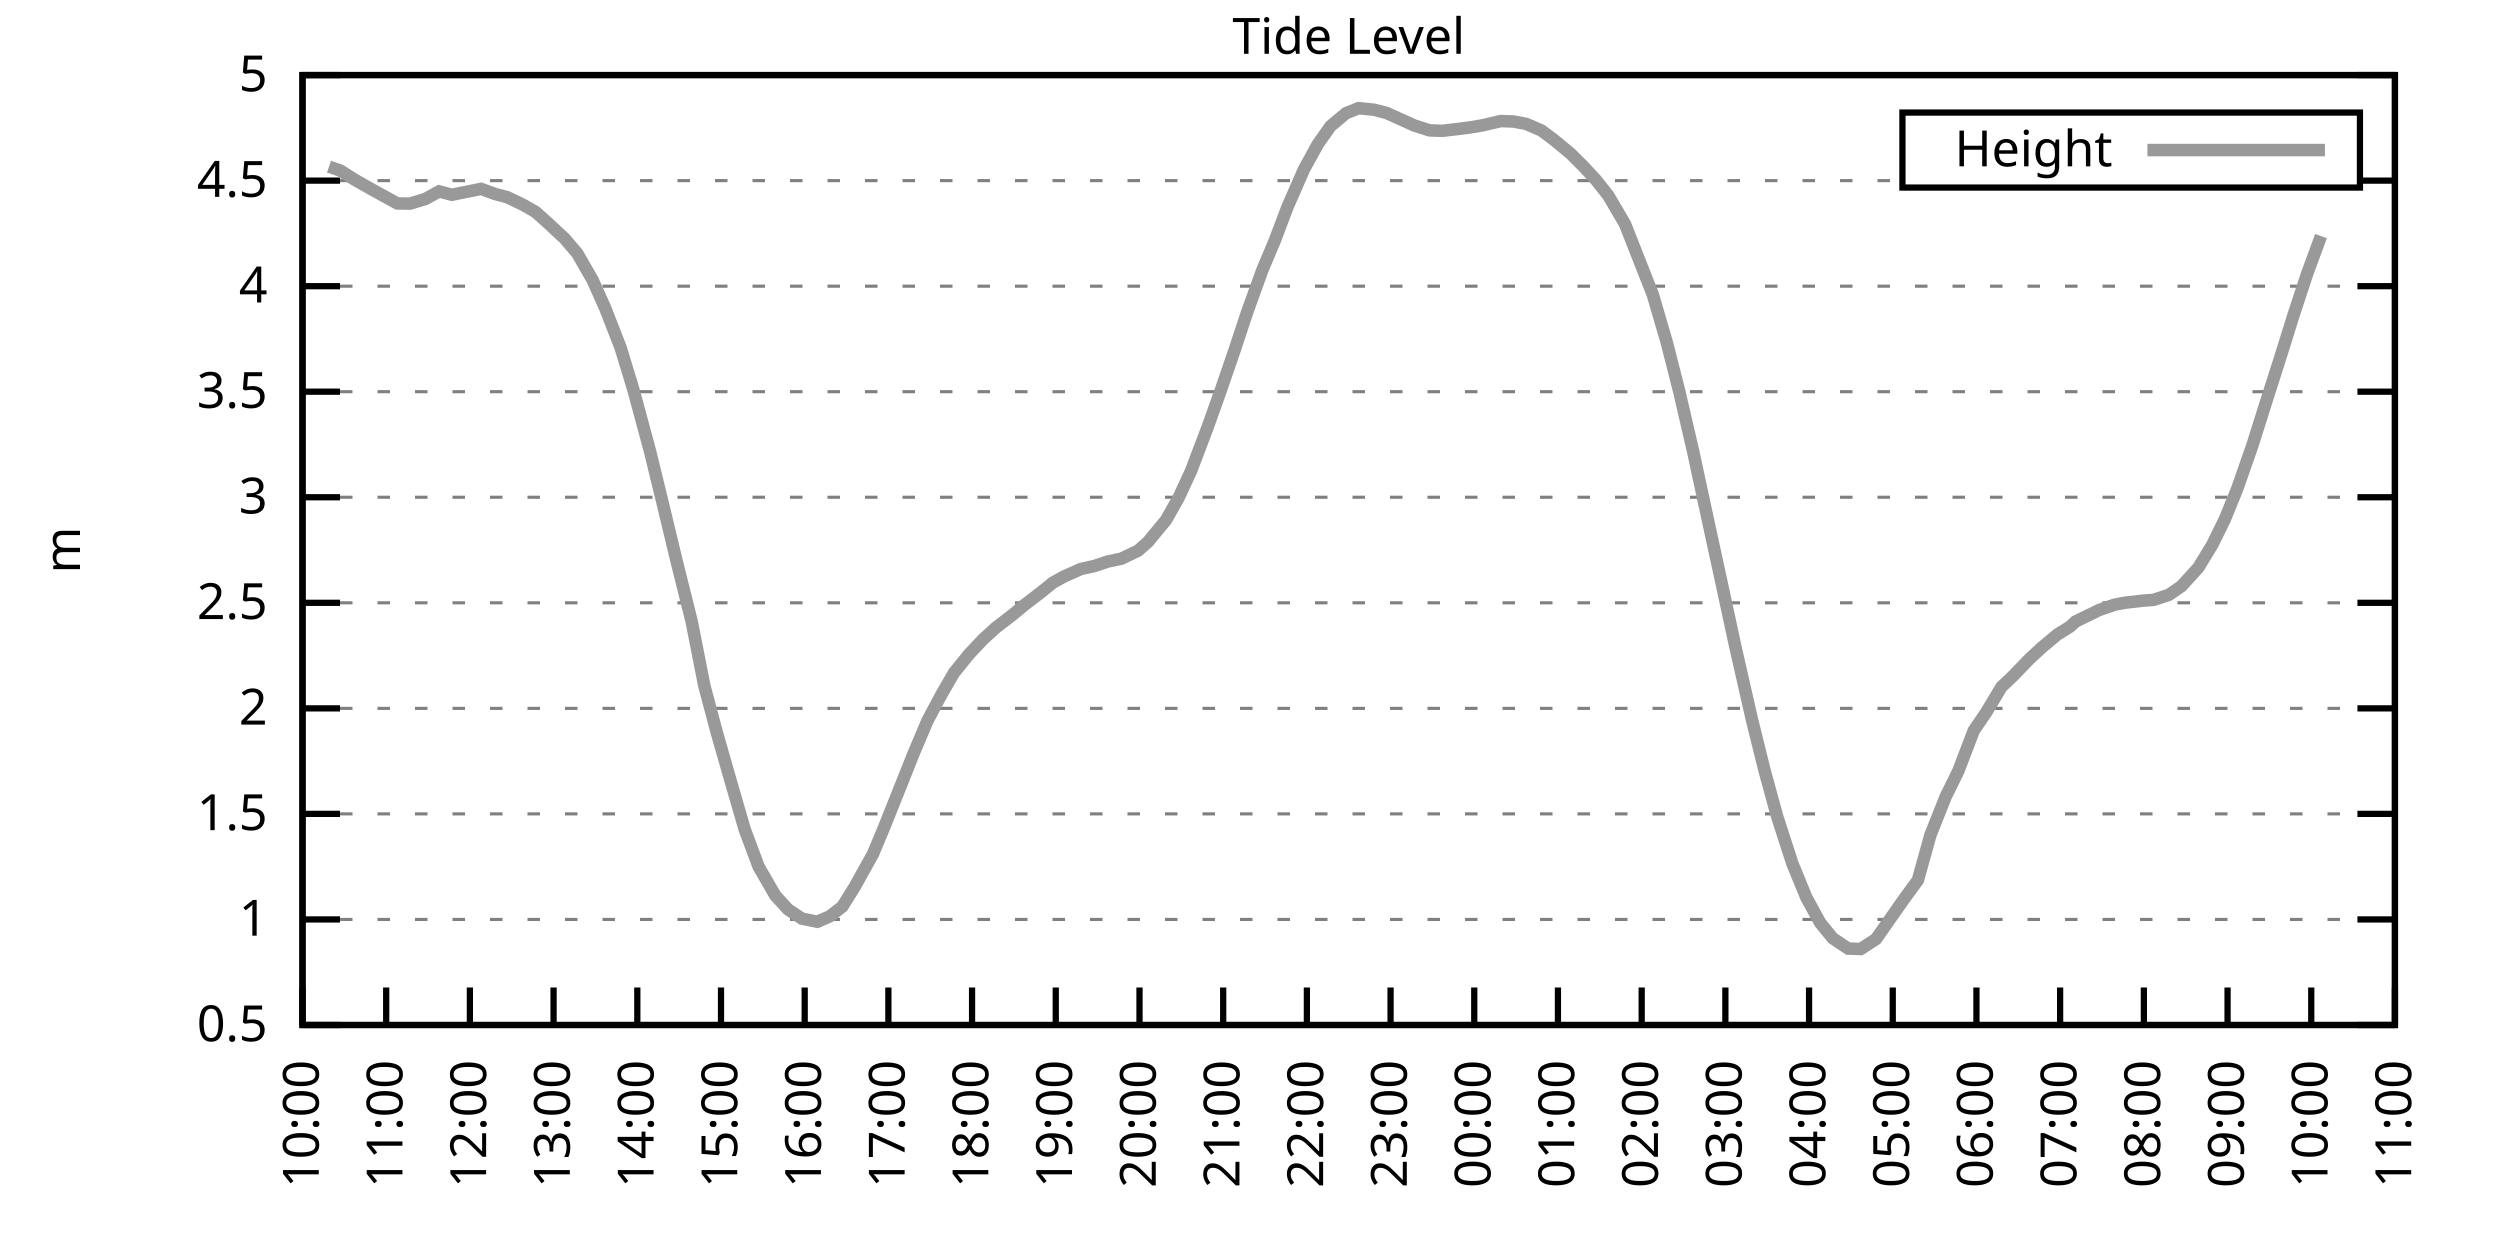
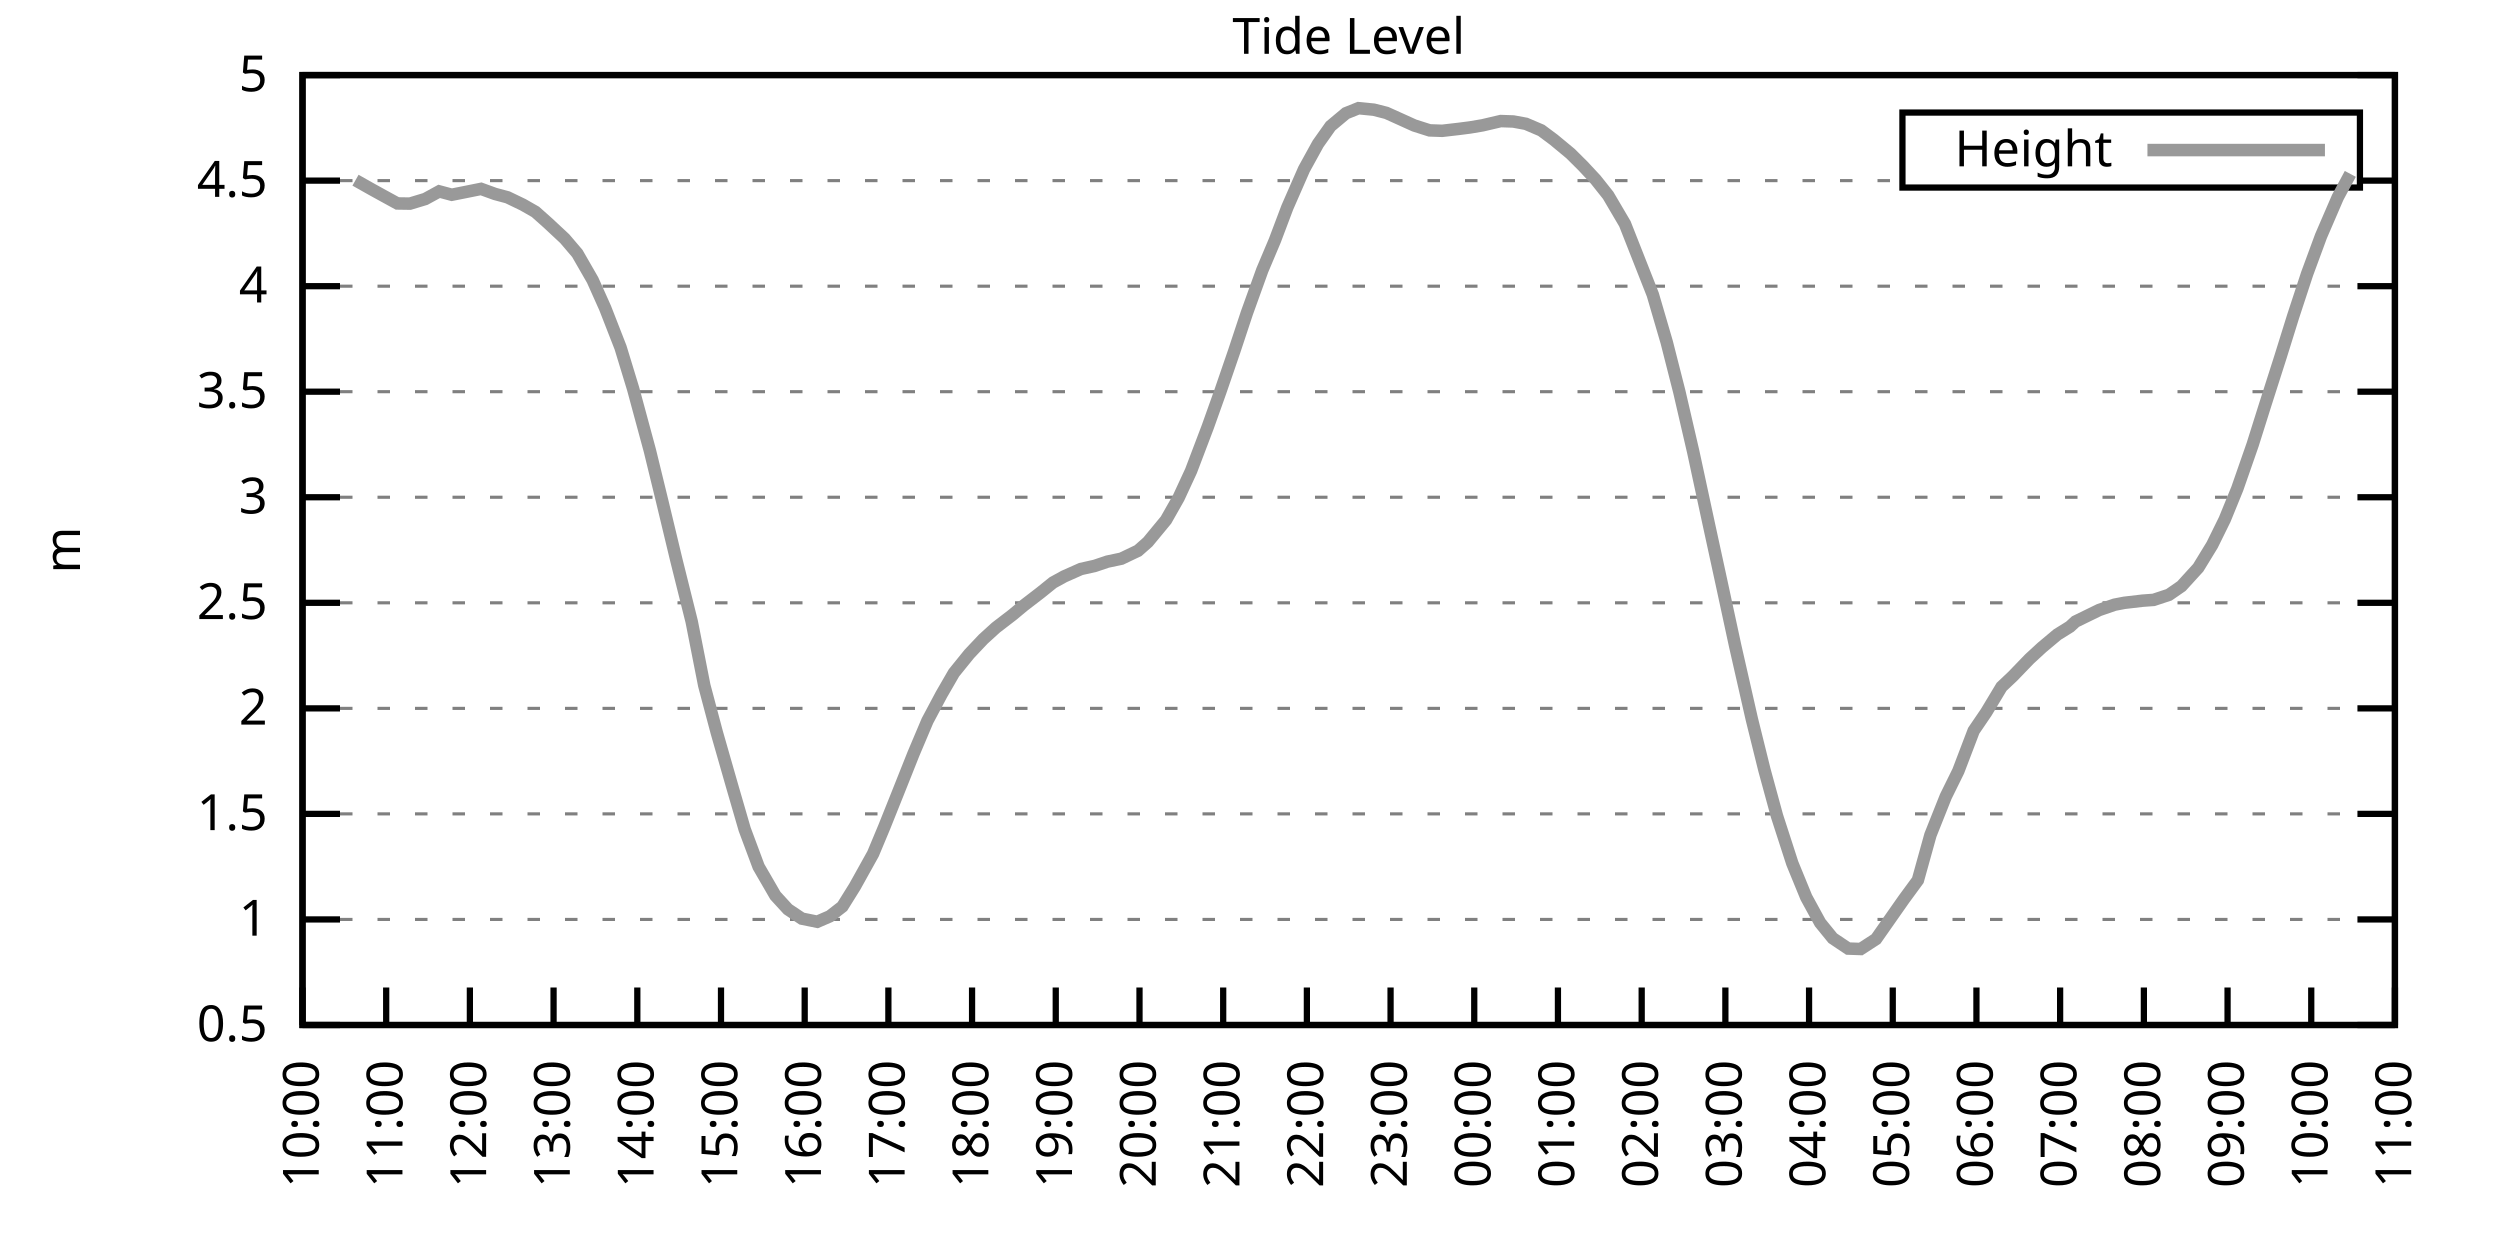
<svg xmlns="http://www.w3.org/2000/svg" xmlns:xlink="http://www.w3.org/1999/xlink" width="400" height="200" viewBox="0 0 400 200">
  <g id="gnuplot_canvas">
    <rect x="0" y="0" width="400" height="200" fill="none" />
    <defs>
      <circle id="gpDot" r="0.5" stroke-width="0.5" stroke="currentColor" />
      <path id="gpPt0" stroke-width="0.333" stroke="currentColor" d="M-1,0 h2 M0,-1 v2" />
      <path id="gpPt1" stroke-width="0.333" stroke="currentColor" d="M-1,-1 L1,1 M1,-1 L-1,1" />
      <path id="gpPt2" stroke-width="0.333" stroke="currentColor" d="M-1,0 L1,0 M0,-1 L0,1 M-1,-1 L1,1 M-1,1 L1,-1" />
      <rect id="gpPt3" stroke-width="0.333" stroke="currentColor" x="-1" y="-1" width="2" height="2" />
      <rect id="gpPt4" stroke-width="0.333" stroke="currentColor" fill="currentColor" x="-1" y="-1" width="2" height="2" />
      <circle id="gpPt5" stroke-width="0.333" stroke="currentColor" cx="0" cy="0" r="1" />
      <use xlink:href="#gpPt5" id="gpPt6" fill="currentColor" stroke="none" />
      <path id="gpPt7" stroke-width="0.333" stroke="currentColor" d="M0,-1.33 L-1.33,0.67 L1.33,0.67 z" />
      <use xlink:href="#gpPt7" id="gpPt8" fill="currentColor" stroke="none" />
      <use xlink:href="#gpPt7" id="gpPt9" stroke="currentColor" transform="rotate(180)" />
      <use xlink:href="#gpPt9" id="gpPt10" fill="currentColor" stroke="none" />
      <use xlink:href="#gpPt3" id="gpPt11" stroke="currentColor" transform="rotate(45)" />
      <use xlink:href="#gpPt11" id="gpPt12" fill="currentColor" stroke="none" />
      <path id="gpPt13" stroke-width="0.333" stroke="currentColor" d="M0,1.330 L1.265,0.411 L0.782,-1.067 L-0.782,-1.076 L-1.265,0.411 z" />
      <use xlink:href="#gpPt13" id="gpPt14" fill="currentColor" stroke="none" />
      <filter id="textbox" filterUnits="objectBoundingBox" x="0" y="0" height="1" width="1">
        <feFlood flood-color="white" flood-opacity="1" result="bgnd" />
        <feComposite in="SourceGraphic" in2="bgnd" operator="atop" />
      </filter>
      <filter id="greybox" filterUnits="objectBoundingBox" x="0" y="0" height="1" width="1">
        <feFlood flood-color="lightgrey" flood-opacity="1" result="grey" />
        <feComposite in="SourceGraphic" in2="grey" operator="atop" />
      </filter>
    </defs>
    <g fill="none" color="white" stroke="currentColor" stroke-width="1.00" stroke-linecap="butt" stroke-linejoin="miter">
</g>
    <g fill="none" color="black" stroke="currentColor" stroke-width="1.00" stroke-linecap="butt" stroke-linejoin="miter">
      <g stroke="none" shape-rendering="crispEdges">
        <polygon fill="rgb(255, 255, 255)" points="48.40,164.00 383.18,164.00 383.18,12.02 48.40,12.02 " />
      </g>
    </g>
    <g fill="none" color="black" stroke="currentColor" stroke-width="1.00" stroke-linecap="butt" stroke-linejoin="miter">
</g>
    <g fill="none" color="black" stroke="black" stroke-width="0.50" stroke-linecap="butt" stroke-linejoin="miter">
</g>
    <g fill="none" color="gray" stroke="currentColor" stroke-width="0.50" stroke-linecap="butt" stroke-linejoin="miter">
      <path stroke="gray" stroke-dasharray="2,4" class="gridline" d="M48.40,164.00 L383.19,164.00  " />
    </g>
    <g fill="none" color="gray" stroke="gray" stroke-width="1.00" stroke-linecap="butt" stroke-linejoin="miter">
</g>
    <g fill="none" color="black" stroke="currentColor" stroke-width="1.00" stroke-linecap="butt" stroke-linejoin="miter">
      <path stroke="black" d="M48.40,164.00 L54.40,164.00 M383.19,164.00 L377.19,164.00  " />
      <g transform="translate(42.80,166.60)" stroke="none" fill="black" font-family="Sans" font-size="8.00" text-anchor="end">
        <text>
          <tspan font-family="Sans"> 0.5</tspan>
        </text>
      </g>
    </g>
    <g fill="none" color="black" stroke="currentColor" stroke-width="1.00" stroke-linecap="butt" stroke-linejoin="miter">
</g>
    <g fill="none" color="black" stroke="black" stroke-width="0.50" stroke-linecap="butt" stroke-linejoin="miter">
</g>
    <g fill="none" color="gray" stroke="currentColor" stroke-width="0.50" stroke-linecap="butt" stroke-linejoin="miter">
      <path stroke="gray" stroke-dasharray="2,4" class="gridline" d="M48.40,147.11 L383.19,147.11  " />
    </g>
    <g fill="none" color="gray" stroke="gray" stroke-width="1.00" stroke-linecap="butt" stroke-linejoin="miter">
</g>
    <g fill="none" color="black" stroke="currentColor" stroke-width="1.00" stroke-linecap="butt" stroke-linejoin="miter">
      <path stroke="black" d="M48.40,147.11 L54.40,147.11 M383.19,147.11 L377.19,147.11  " />
      <g transform="translate(42.80,149.71)" stroke="none" fill="black" font-family="Sans" font-size="8.00" text-anchor="end">
        <text>
          <tspan font-family="Sans"> 1</tspan>
        </text>
      </g>
    </g>
    <g fill="none" color="black" stroke="currentColor" stroke-width="1.00" stroke-linecap="butt" stroke-linejoin="miter">
</g>
    <g fill="none" color="black" stroke="black" stroke-width="0.50" stroke-linecap="butt" stroke-linejoin="miter">
</g>
    <g fill="none" color="gray" stroke="currentColor" stroke-width="0.50" stroke-linecap="butt" stroke-linejoin="miter">
      <path stroke="gray" stroke-dasharray="2,4" class="gridline" d="M48.40,130.22 L383.19,130.22  " />
    </g>
    <g fill="none" color="gray" stroke="gray" stroke-width="1.00" stroke-linecap="butt" stroke-linejoin="miter">
</g>
    <g fill="none" color="black" stroke="currentColor" stroke-width="1.00" stroke-linecap="butt" stroke-linejoin="miter">
      <path stroke="black" d="M48.40,130.22 L54.40,130.22 M383.19,130.22 L377.19,130.22  " />
      <g transform="translate(42.80,132.82)" stroke="none" fill="black" font-family="Sans" font-size="8.00" text-anchor="end">
        <text>
          <tspan font-family="Sans"> 1.5</tspan>
        </text>
      </g>
    </g>
    <g fill="none" color="black" stroke="currentColor" stroke-width="1.00" stroke-linecap="butt" stroke-linejoin="miter">
</g>
    <g fill="none" color="black" stroke="black" stroke-width="0.50" stroke-linecap="butt" stroke-linejoin="miter">
</g>
    <g fill="none" color="gray" stroke="currentColor" stroke-width="0.50" stroke-linecap="butt" stroke-linejoin="miter">
      <path stroke="gray" stroke-dasharray="2,4" class="gridline" d="M48.40,113.34 L383.19,113.34  " />
    </g>
    <g fill="none" color="gray" stroke="gray" stroke-width="1.00" stroke-linecap="butt" stroke-linejoin="miter">
</g>
    <g fill="none" color="black" stroke="currentColor" stroke-width="1.00" stroke-linecap="butt" stroke-linejoin="miter">
      <path stroke="black" d="M48.40,113.34 L54.40,113.34 M383.19,113.34 L377.19,113.34  " />
      <g transform="translate(42.80,115.94)" stroke="none" fill="black" font-family="Sans" font-size="8.00" text-anchor="end">
        <text>
          <tspan font-family="Sans"> 2</tspan>
        </text>
      </g>
    </g>
    <g fill="none" color="black" stroke="currentColor" stroke-width="1.00" stroke-linecap="butt" stroke-linejoin="miter">
</g>
    <g fill="none" color="black" stroke="black" stroke-width="0.50" stroke-linecap="butt" stroke-linejoin="miter">
</g>
    <g fill="none" color="gray" stroke="currentColor" stroke-width="0.50" stroke-linecap="butt" stroke-linejoin="miter">
      <path stroke="gray" stroke-dasharray="2,4" class="gridline" d="M48.40,96.45 L383.19,96.45  " />
    </g>
    <g fill="none" color="gray" stroke="gray" stroke-width="1.00" stroke-linecap="butt" stroke-linejoin="miter">
</g>
    <g fill="none" color="black" stroke="currentColor" stroke-width="1.00" stroke-linecap="butt" stroke-linejoin="miter">
      <path stroke="black" d="M48.40,96.45 L54.40,96.45 M383.19,96.45 L377.19,96.45  " />
      <g transform="translate(42.80,99.05)" stroke="none" fill="black" font-family="Sans" font-size="8.00" text-anchor="end">
        <text>
          <tspan font-family="Sans"> 2.5</tspan>
        </text>
      </g>
    </g>
    <g fill="none" color="black" stroke="currentColor" stroke-width="1.00" stroke-linecap="butt" stroke-linejoin="miter">
</g>
    <g fill="none" color="black" stroke="black" stroke-width="0.50" stroke-linecap="butt" stroke-linejoin="miter">
</g>
    <g fill="none" color="gray" stroke="currentColor" stroke-width="0.50" stroke-linecap="butt" stroke-linejoin="miter">
      <path stroke="gray" stroke-dasharray="2,4" class="gridline" d="M48.40,79.56 L383.19,79.56  " />
    </g>
    <g fill="none" color="gray" stroke="gray" stroke-width="1.00" stroke-linecap="butt" stroke-linejoin="miter">
</g>
    <g fill="none" color="black" stroke="currentColor" stroke-width="1.00" stroke-linecap="butt" stroke-linejoin="miter">
      <path stroke="black" d="M48.40,79.56 L54.40,79.56 M383.19,79.56 L377.19,79.56  " />
      <g transform="translate(42.80,82.16)" stroke="none" fill="black" font-family="Sans" font-size="8.00" text-anchor="end">
        <text>
          <tspan font-family="Sans"> 3</tspan>
        </text>
      </g>
    </g>
    <g fill="none" color="black" stroke="currentColor" stroke-width="1.00" stroke-linecap="butt" stroke-linejoin="miter">
</g>
    <g fill="none" color="black" stroke="black" stroke-width="0.50" stroke-linecap="butt" stroke-linejoin="miter">
</g>
    <g fill="none" color="gray" stroke="currentColor" stroke-width="0.50" stroke-linecap="butt" stroke-linejoin="miter">
      <path stroke="gray" stroke-dasharray="2,4" class="gridline" d="M48.40,62.67 L383.19,62.67  " />
    </g>
    <g fill="none" color="gray" stroke="gray" stroke-width="1.00" stroke-linecap="butt" stroke-linejoin="miter">
</g>
    <g fill="none" color="black" stroke="currentColor" stroke-width="1.00" stroke-linecap="butt" stroke-linejoin="miter">
      <path stroke="black" d="M48.40,62.67 L54.40,62.67 M383.19,62.67 L377.19,62.67  " />
      <g transform="translate(42.80,65.27)" stroke="none" fill="black" font-family="Sans" font-size="8.00" text-anchor="end">
        <text>
          <tspan font-family="Sans"> 3.5</tspan>
        </text>
      </g>
    </g>
    <g fill="none" color="black" stroke="currentColor" stroke-width="1.00" stroke-linecap="butt" stroke-linejoin="miter">
</g>
    <g fill="none" color="black" stroke="black" stroke-width="0.50" stroke-linecap="butt" stroke-linejoin="miter">
</g>
    <g fill="none" color="gray" stroke="currentColor" stroke-width="0.50" stroke-linecap="butt" stroke-linejoin="miter">
      <path stroke="gray" stroke-dasharray="2,4" class="gridline" d="M48.40,45.79 L383.19,45.79  " />
    </g>
    <g fill="none" color="gray" stroke="gray" stroke-width="1.00" stroke-linecap="butt" stroke-linejoin="miter">
</g>
    <g fill="none" color="black" stroke="currentColor" stroke-width="1.00" stroke-linecap="butt" stroke-linejoin="miter">
      <path stroke="black" d="M48.40,45.79 L54.40,45.79 M383.19,45.79 L377.19,45.79  " />
      <g transform="translate(42.80,48.39)" stroke="none" fill="black" font-family="Sans" font-size="8.00" text-anchor="end">
        <text>
          <tspan font-family="Sans"> 4</tspan>
        </text>
      </g>
    </g>
    <g fill="none" color="black" stroke="currentColor" stroke-width="1.00" stroke-linecap="butt" stroke-linejoin="miter">
</g>
    <g fill="none" color="black" stroke="black" stroke-width="0.50" stroke-linecap="butt" stroke-linejoin="miter">
</g>
    <g fill="none" color="gray" stroke="currentColor" stroke-width="0.50" stroke-linecap="butt" stroke-linejoin="miter">
      <path stroke="gray" stroke-dasharray="2,4" class="gridline" d="M48.40,28.90 L304.39,28.90 M377.59,28.90 L383.19,28.90  " />
    </g>
    <g fill="none" color="gray" stroke="gray" stroke-width="1.00" stroke-linecap="butt" stroke-linejoin="miter">
</g>
    <g fill="none" color="black" stroke="currentColor" stroke-width="1.00" stroke-linecap="butt" stroke-linejoin="miter">
      <path stroke="black" d="M48.40,28.90 L54.40,28.90 M383.19,28.90 L377.19,28.90  " />
      <g transform="translate(42.80,31.50)" stroke="none" fill="black" font-family="Sans" font-size="8.00" text-anchor="end">
        <text>
          <tspan font-family="Sans"> 4.5</tspan>
        </text>
      </g>
    </g>
    <g fill="none" color="black" stroke="currentColor" stroke-width="1.00" stroke-linecap="butt" stroke-linejoin="miter">
</g>
    <g fill="none" color="black" stroke="black" stroke-width="0.50" stroke-linecap="butt" stroke-linejoin="miter">
</g>
    <g fill="none" color="gray" stroke="currentColor" stroke-width="0.50" stroke-linecap="butt" stroke-linejoin="miter">
      <path stroke="gray" stroke-dasharray="2,4" class="gridline" d="M48.40,12.01 L383.19,12.01  " />
    </g>
    <g fill="none" color="gray" stroke="gray" stroke-width="1.00" stroke-linecap="butt" stroke-linejoin="miter">
</g>
    <g fill="none" color="black" stroke="currentColor" stroke-width="1.00" stroke-linecap="butt" stroke-linejoin="miter">
      <path stroke="black" d="M48.40,12.01 L54.40,12.01 M383.19,12.01 L377.19,12.01  " />
      <g transform="translate(42.80,14.61)" stroke="none" fill="black" font-family="Sans" font-size="8.00" text-anchor="end">
        <text>
          <tspan font-family="Sans"> 5</tspan>
        </text>
      </g>
    </g>
    <g fill="none" color="black" stroke="currentColor" stroke-width="1.00" stroke-linecap="butt" stroke-linejoin="miter">
      <path stroke="black" d="M48.40,164.00 L48.40,158.00  " />
      <g transform="translate(51.00,169.60) rotate(270.00)" stroke="none" fill="black" font-family="Sans" font-size="8.00" text-anchor="end">
        <text>
          <tspan font-family="Sans">10:00</tspan>
        </text>
      </g>
    </g>
    <g fill="none" color="black" stroke="currentColor" stroke-width="1.00" stroke-linecap="butt" stroke-linejoin="miter">
      <path stroke="black" d="M61.79,164.00 L61.79,158.00  " />
      <g transform="translate(64.39,169.60) rotate(270.00)" stroke="none" fill="black" font-family="Sans" font-size="8.00" text-anchor="end">
        <text>
          <tspan font-family="Sans">11:00</tspan>
        </text>
      </g>
    </g>
    <g fill="none" color="black" stroke="currentColor" stroke-width="1.00" stroke-linecap="butt" stroke-linejoin="miter">
      <path stroke="black" d="M75.18,164.00 L75.18,158.00  " />
      <g transform="translate(77.78,169.60) rotate(270.00)" stroke="none" fill="black" font-family="Sans" font-size="8.00" text-anchor="end">
        <text>
          <tspan font-family="Sans">12:00</tspan>
        </text>
      </g>
    </g>
    <g fill="none" color="black" stroke="currentColor" stroke-width="1.00" stroke-linecap="butt" stroke-linejoin="miter">
      <path stroke="black" d="M88.57,164.00 L88.57,158.00  " />
      <g transform="translate(91.17,169.60) rotate(270.00)" stroke="none" fill="black" font-family="Sans" font-size="8.00" text-anchor="end">
        <text>
          <tspan font-family="Sans">13:00</tspan>
        </text>
      </g>
    </g>
    <g fill="none" color="black" stroke="currentColor" stroke-width="1.00" stroke-linecap="butt" stroke-linejoin="miter">
      <path stroke="black" d="M101.97,164.00 L101.97,158.00  " />
      <g transform="translate(104.57,169.60) rotate(270.00)" stroke="none" fill="black" font-family="Sans" font-size="8.00" text-anchor="end">
        <text>
          <tspan font-family="Sans">14:00</tspan>
        </text>
      </g>
    </g>
    <g fill="none" color="black" stroke="currentColor" stroke-width="1.00" stroke-linecap="butt" stroke-linejoin="miter">
      <path stroke="black" d="M115.36,164.00 L115.36,158.00  " />
      <g transform="translate(117.96,169.60) rotate(270.00)" stroke="none" fill="black" font-family="Sans" font-size="8.00" text-anchor="end">
        <text>
          <tspan font-family="Sans">15:00</tspan>
        </text>
      </g>
    </g>
    <g fill="none" color="black" stroke="currentColor" stroke-width="1.00" stroke-linecap="butt" stroke-linejoin="miter">
      <path stroke="black" d="M128.75,164.00 L128.75,158.00  " />
      <g transform="translate(131.35,169.60) rotate(270.00)" stroke="none" fill="black" font-family="Sans" font-size="8.00" text-anchor="end">
        <text>
          <tspan font-family="Sans">16:00</tspan>
        </text>
      </g>
    </g>
    <g fill="none" color="black" stroke="currentColor" stroke-width="1.00" stroke-linecap="butt" stroke-linejoin="miter">
      <path stroke="black" d="M142.14,164.00 L142.14,158.00  " />
      <g transform="translate(144.74,169.60) rotate(270.00)" stroke="none" fill="black" font-family="Sans" font-size="8.00" text-anchor="end">
        <text>
          <tspan font-family="Sans">17:00</tspan>
        </text>
      </g>
    </g>
    <g fill="none" color="black" stroke="currentColor" stroke-width="1.00" stroke-linecap="butt" stroke-linejoin="miter">
      <path stroke="black" d="M155.53,164.00 L155.53,158.00  " />
      <g transform="translate(158.13,169.60) rotate(270.00)" stroke="none" fill="black" font-family="Sans" font-size="8.00" text-anchor="end">
        <text>
          <tspan font-family="Sans">18:00</tspan>
        </text>
      </g>
    </g>
    <g fill="none" color="black" stroke="currentColor" stroke-width="1.00" stroke-linecap="butt" stroke-linejoin="miter">
      <path stroke="black" d="M168.92,164.00 L168.92,158.00  " />
      <g transform="translate(171.52,169.60) rotate(270.00)" stroke="none" fill="black" font-family="Sans" font-size="8.00" text-anchor="end">
        <text>
          <tspan font-family="Sans">19:00</tspan>
        </text>
      </g>
    </g>
    <g fill="none" color="black" stroke="currentColor" stroke-width="1.00" stroke-linecap="butt" stroke-linejoin="miter">
      <path stroke="black" d="M182.32,164.00 L182.32,158.00  " />
      <g transform="translate(184.92,169.60) rotate(270.00)" stroke="none" fill="black" font-family="Sans" font-size="8.00" text-anchor="end">
        <text>
          <tspan font-family="Sans">20:00</tspan>
        </text>
      </g>
    </g>
    <g fill="none" color="black" stroke="currentColor" stroke-width="1.00" stroke-linecap="butt" stroke-linejoin="miter">
      <path stroke="black" d="M195.71,164.00 L195.71,158.00  " />
      <g transform="translate(198.31,169.60) rotate(270.00)" stroke="none" fill="black" font-family="Sans" font-size="8.00" text-anchor="end">
        <text>
          <tspan font-family="Sans">21:00</tspan>
        </text>
      </g>
    </g>
    <g fill="none" color="black" stroke="currentColor" stroke-width="1.00" stroke-linecap="butt" stroke-linejoin="miter">
      <path stroke="black" d="M209.10,164.00 L209.10,158.00  " />
      <g transform="translate(211.70,169.60) rotate(270.00)" stroke="none" fill="black" font-family="Sans" font-size="8.00" text-anchor="end">
        <text>
          <tspan font-family="Sans">22:00</tspan>
        </text>
      </g>
    </g>
    <g fill="none" color="black" stroke="currentColor" stroke-width="1.00" stroke-linecap="butt" stroke-linejoin="miter">
      <path stroke="black" d="M222.49,164.00 L222.49,158.00  " />
      <g transform="translate(225.09,169.60) rotate(270.00)" stroke="none" fill="black" font-family="Sans" font-size="8.00" text-anchor="end">
        <text>
          <tspan font-family="Sans">23:00</tspan>
        </text>
      </g>
    </g>
    <g fill="none" color="black" stroke="currentColor" stroke-width="1.00" stroke-linecap="butt" stroke-linejoin="miter">
      <path stroke="black" d="M235.88,164.00 L235.88,158.00  " />
      <g transform="translate(238.48,169.60) rotate(270.00)" stroke="none" fill="black" font-family="Sans" font-size="8.00" text-anchor="end">
        <text>
          <tspan font-family="Sans">00:00</tspan>
        </text>
      </g>
    </g>
    <g fill="none" color="black" stroke="currentColor" stroke-width="1.00" stroke-linecap="butt" stroke-linejoin="miter">
      <path stroke="black" d="M249.27,164.00 L249.27,158.00  " />
      <g transform="translate(251.87,169.60) rotate(270.00)" stroke="none" fill="black" font-family="Sans" font-size="8.00" text-anchor="end">
        <text>
          <tspan font-family="Sans">01:00</tspan>
        </text>
      </g>
    </g>
    <g fill="none" color="black" stroke="currentColor" stroke-width="1.00" stroke-linecap="butt" stroke-linejoin="miter">
      <path stroke="black" d="M262.67,164.00 L262.67,158.00  " />
      <g transform="translate(265.27,169.60) rotate(270.00)" stroke="none" fill="black" font-family="Sans" font-size="8.00" text-anchor="end">
        <text>
          <tspan font-family="Sans">02:00</tspan>
        </text>
      </g>
    </g>
    <g fill="none" color="black" stroke="currentColor" stroke-width="1.00" stroke-linecap="butt" stroke-linejoin="miter">
      <path stroke="black" d="M276.06,164.00 L276.06,158.00  " />
      <g transform="translate(278.66,169.60) rotate(270.00)" stroke="none" fill="black" font-family="Sans" font-size="8.00" text-anchor="end">
        <text>
          <tspan font-family="Sans">03:00</tspan>
        </text>
      </g>
    </g>
    <g fill="none" color="black" stroke="currentColor" stroke-width="1.00" stroke-linecap="butt" stroke-linejoin="miter">
      <path stroke="black" d="M289.45,164.00 L289.45,158.00  " />
      <g transform="translate(292.05,169.60) rotate(270.00)" stroke="none" fill="black" font-family="Sans" font-size="8.00" text-anchor="end">
        <text>
          <tspan font-family="Sans">04:00</tspan>
        </text>
      </g>
    </g>
    <g fill="none" color="black" stroke="currentColor" stroke-width="1.00" stroke-linecap="butt" stroke-linejoin="miter">
      <path stroke="black" d="M302.84,164.00 L302.84,158.00  " />
      <g transform="translate(305.44,169.60) rotate(270.00)" stroke="none" fill="black" font-family="Sans" font-size="8.00" text-anchor="end">
        <text>
          <tspan font-family="Sans">05:00</tspan>
        </text>
      </g>
    </g>
    <g fill="none" color="black" stroke="currentColor" stroke-width="1.00" stroke-linecap="butt" stroke-linejoin="miter">
      <path stroke="black" d="M316.23,164.00 L316.23,158.00  " />
      <g transform="translate(318.83,169.60) rotate(270.00)" stroke="none" fill="black" font-family="Sans" font-size="8.00" text-anchor="end">
        <text>
          <tspan font-family="Sans">06:00</tspan>
        </text>
      </g>
    </g>
    <g fill="none" color="black" stroke="currentColor" stroke-width="1.00" stroke-linecap="butt" stroke-linejoin="miter">
      <path stroke="black" d="M329.62,164.00 L329.62,158.00  " />
      <g transform="translate(332.22,169.60) rotate(270.00)" stroke="none" fill="black" font-family="Sans" font-size="8.00" text-anchor="end">
        <text>
          <tspan font-family="Sans">07:00</tspan>
        </text>
      </g>
    </g>
    <g fill="none" color="black" stroke="currentColor" stroke-width="1.00" stroke-linecap="butt" stroke-linejoin="miter">
      <path stroke="black" d="M343.02,164.00 L343.02,158.00  " />
      <g transform="translate(345.62,169.60) rotate(270.00)" stroke="none" fill="black" font-family="Sans" font-size="8.00" text-anchor="end">
        <text>
          <tspan font-family="Sans">08:00</tspan>
        </text>
      </g>
    </g>
    <g fill="none" color="black" stroke="currentColor" stroke-width="1.00" stroke-linecap="butt" stroke-linejoin="miter">
      <path stroke="black" d="M356.41,164.00 L356.41,158.00  " />
      <g transform="translate(359.01,169.60) rotate(270.00)" stroke="none" fill="black" font-family="Sans" font-size="8.00" text-anchor="end">
        <text>
          <tspan font-family="Sans">09:00</tspan>
        </text>
      </g>
    </g>
    <g fill="none" color="black" stroke="currentColor" stroke-width="1.00" stroke-linecap="butt" stroke-linejoin="miter">
      <path stroke="black" d="M369.80,164.00 L369.80,158.00  " />
      <g transform="translate(372.40,169.60) rotate(270.00)" stroke="none" fill="black" font-family="Sans" font-size="8.00" text-anchor="end">
        <text>
          <tspan font-family="Sans">10:00</tspan>
        </text>
      </g>
    </g>
    <g fill="none" color="black" stroke="currentColor" stroke-width="1.00" stroke-linecap="butt" stroke-linejoin="miter">
      <path stroke="black" d="M383.19,164.00 L383.19,158.00  " />
      <g transform="translate(385.79,169.60) rotate(270.00)" stroke="none" fill="black" font-family="Sans" font-size="8.00" text-anchor="end">
        <text>
          <tspan font-family="Sans">11:00</tspan>
        </text>
      </g>
    </g>
    <g fill="none" color="black" stroke="currentColor" stroke-width="1.00" stroke-linecap="butt" stroke-linejoin="miter">
</g>
    <g fill="none" color="black" stroke="currentColor" stroke-width="1.00" stroke-linecap="butt" stroke-linejoin="miter">
      <path stroke="black" d="M48.40,12.01 L48.40,164.00 L383.19,164.00 L383.19,12.01 L48.40,12.01 Z  " />
    </g>
    <g fill="none" color="black" stroke="currentColor" stroke-width="1.00" stroke-linecap="butt" stroke-linejoin="miter">
</g>
    <g fill="none" color="black" stroke="currentColor" stroke-width="1.00" stroke-linecap="butt" stroke-linejoin="miter">
      <path stroke="black" d="M304.39,30.01 L304.39,18.01 L377.59,18.01 L377.59,30.01 L304.39,30.01 Z  " />
    </g>
    <g id="Tide_level_plot_1">
      <g fill="none" color="white" stroke="black" stroke-width="2.00" stroke-linecap="butt" stroke-linejoin="miter">
</g>
      <g fill="none" color="black" stroke="currentColor" stroke-width="2.00" stroke-linecap="butt" stroke-linejoin="miter">
        <g transform="translate(337.99,26.61)" stroke="none" fill="black" font-family="Sans" font-size="8.00" text-anchor="end">
          <text>
            <tspan font-family="Sans">Height</tspan>
          </text>
        </g>
      </g>
      <g fill="none" color="black" stroke="currentColor" stroke-width="2.00" stroke-linecap="butt" stroke-linejoin="miter">
-         <path stroke="rgb(153, 153, 153)" d="M343.59,24.01 L371.99,24.01 M52.64,26.67 L54.43,27.28 L56.88,28.83 L59.34,30.22 L61.35,31.33 L63.58,32.55   L65.59,32.58 L68.04,31.84 L70.27,30.62 L72.28,31.16 L74.29,30.76 L76.97,30.22 L79.20,31.03 L81.21,31.57   L83.66,32.75 L85.67,33.90 L87.68,35.69 L90.36,38.19 L92.37,40.55 L94.82,44.81 L96.83,49.30 L99.29,55.61   L101.30,62.20 L103.98,72.10 L105.98,80.30 L108.22,89.63 L110.67,99.45 L112.68,109.66 L114.69,117.22 L117.14,125.77   L119.15,132.69 L121.38,138.67 L124.06,143.30 L126.07,145.49 L128.30,146.98 L130.76,147.48 L132.77,146.61 L134.78,145.05   L136.78,141.84 L139.69,136.61 L141.47,132.35 L143.70,126.78 L146.16,120.60 L148.39,115.33 L150.62,111.14 L152.63,107.66   L155.09,104.62 L157.32,102.26 L159.33,100.43 L162.01,98.37 L163.79,96.89 L166.47,94.83 L168.48,93.21 L170.26,92.23   L172.94,91.04 L175.17,90.54 L177.18,89.86 L179.41,89.39 L182.09,88.11 L183.66,86.72 L186.56,83.21 L188.57,79.66   L190.57,75.34 L193.25,68.28 L195.26,62.64 L197.49,56.15 L199.50,50.08 L201.96,43.25 L203.97,38.49 L205.97,33.19   L208.65,27.07 L210.88,23.02 L212.89,20.18 L215.35,18.12 L217.36,17.31 L219.81,17.55 L221.82,18.06 L224.28,19.17   L226.29,20.08 L228.74,20.86 L230.75,20.93 L233.43,20.62 L235.21,20.39 L237.22,20.05 L240.12,19.37 L242.13,19.44   L244.14,19.81 L246.60,20.86 L248.60,22.35 L251.28,24.57 L253.29,26.57 L255.30,28.73 L257.31,31.26 L259.99,35.82   L264.45,47.14 L266.68,54.77 L268.69,62.67 L270.92,72.30 L273.38,83.72 L275.39,92.97 L277.62,103.31 L280.30,115.09   L282.31,123.20 L284.32,130.56 L286.77,138.13 L289.00,143.57 L291.23,147.65 L293.24,150.12 L295.70,151.77 L297.71,151.84   L300.16,150.25 L304.63,143.87 L306.86,140.83 L308.87,133.60 L311.32,127.45 L313.33,123.37 L315.79,116.92 L317.79,113.98   L320.25,109.89 L322.04,108.20 L324.71,105.43 L326.72,103.58 L329.18,101.52 L331.19,100.27 L332.08,99.45 L335.87,97.60   L338.33,96.75 L339.89,96.45 L342.79,96.11 L344.58,95.98 L347.03,95.17 L349.04,93.78 L351.72,90.84 L353.95,87.19   L355.96,83.11 L357.97,78.18 L360.42,71.15 L362.43,64.77 L364.89,57.07 L366.90,50.62 L369.13,43.83 L371.36,37.78    " />
+         <path stroke="rgb(153, 153, 153)" d="M343.59,24.01 L371.99,24.01 M56.88,28.83 L59.34,30.22 L61.35,31.33 L63.58,32.55 L65.59,32.58 L68.04,31.84   L70.27,30.62 L72.28,31.16 L74.29,30.76 L76.97,30.22 L79.20,31.03 L81.21,31.57 L83.66,32.75 L85.67,33.90   L87.68,35.69 L90.36,38.19 L92.37,40.55 L94.82,44.81 L96.83,49.30 L99.29,55.61 L101.30,62.20 L103.98,72.10   L105.98,80.30 L108.22,89.63 L110.67,99.45 L112.68,109.66 L114.69,117.22 L117.14,125.77 L119.15,132.69 L121.38,138.67   L124.06,143.30 L126.07,145.49 L128.30,146.98 L130.76,147.48 L132.77,146.61 L134.78,145.05 L136.78,141.84 L139.69,136.61   L141.47,132.35 L143.70,126.78 L146.16,120.60 L148.39,115.33 L150.62,111.14 L152.63,107.66 L155.09,104.62 L157.32,102.26   L159.33,100.43 L162.01,98.37 L163.79,96.89 L166.47,94.83 L168.48,93.21 L170.26,92.23 L172.94,91.04 L175.17,90.54   L177.18,89.86 L179.41,89.39 L182.09,88.11 L183.66,86.72 L186.56,83.21 L188.57,79.66 L190.57,75.34 L193.25,68.28   L195.26,62.64 L197.49,56.15 L199.50,50.08 L201.96,43.25 L203.97,38.49 L205.97,33.19 L208.65,27.07 L210.88,23.02   L212.89,20.18 L215.35,18.12 L217.36,17.31 L219.81,17.55 L221.82,18.06 L224.28,19.17 L226.29,20.08 L228.74,20.86   L230.75,20.93 L233.43,20.62 L235.21,20.39 L237.22,20.05 L240.12,19.37 L242.13,19.44 L244.14,19.81 L246.60,20.86   L248.60,22.35 L251.28,24.57 L253.29,26.57 L255.30,28.73 L257.31,31.26 L259.99,35.82 L264.45,47.14 L266.68,54.77   L268.69,62.67 L270.92,72.30 L273.38,83.72 L275.39,92.97 L277.62,103.31 L280.30,115.09 L282.31,123.20 L284.32,130.56   L286.77,138.13 L289.00,143.57 L291.23,147.65 L293.24,150.12 L295.70,151.77 L297.71,151.84 L300.16,150.25 L304.63,143.87   L306.86,140.83 L308.87,133.60 L311.32,127.45 L313.33,123.37 L315.79,116.92 L317.79,113.98 L320.25,109.89 L322.04,108.20   L324.71,105.43 L326.72,103.58 L329.18,101.52 L331.19,100.27 L332.08,99.45 L335.87,97.60 L338.33,96.75 L339.89,96.45   L342.79,96.11 L344.58,95.98 L347.03,95.17 L349.04,93.78 L351.72,90.84 L353.95,87.19 L355.96,83.11 L357.97,78.18   L360.42,71.15 L362.43,64.77 L364.89,57.07 L366.90,50.62 L369.13,43.83 L371.36,37.78 L374.04,31.57 L376.05,27.82    " />
      </g>
    </g>
    <g fill="none" color="black" stroke="currentColor" stroke-width="2.00" stroke-linecap="butt" stroke-linejoin="miter">
</g>
    <g fill="none" color="black" stroke="black" stroke-width="1.00" stroke-linecap="butt" stroke-linejoin="miter">
</g>
    <g fill="none" color="black" stroke="currentColor" stroke-width="1.00" stroke-linecap="butt" stroke-linejoin="miter">
      <path stroke="black" d="M48.40,12.01 L48.40,164.00 L383.19,164.00 L383.19,12.01 L48.40,12.01 Z  " />
      <g transform="translate(12.80,88.01) rotate(270.00)" stroke="none" fill="black" font-family="Sans" font-size="8.00" text-anchor="middle">
        <text>
          <tspan font-family="Sans">m</tspan>
        </text>
      </g>
    </g>
    <g fill="none" color="black" stroke="currentColor" stroke-width="1.00" stroke-linecap="butt" stroke-linejoin="miter">
</g>
    <g fill="none" color="black" stroke="currentColor" stroke-width="1.00" stroke-linecap="butt" stroke-linejoin="miter">
      <g transform="translate(215.79,8.61)" stroke="none" fill="black" font-family="Sans" font-size="8.00" text-anchor="middle">
        <text>
          <tspan font-family="Sans">Tide Level</tspan>
        </text>
      </g>
    </g>
    <g fill="none" color="black" stroke="currentColor" stroke-width="1.00" stroke-linecap="butt" stroke-linejoin="miter">
</g>
  </g>
</svg>
